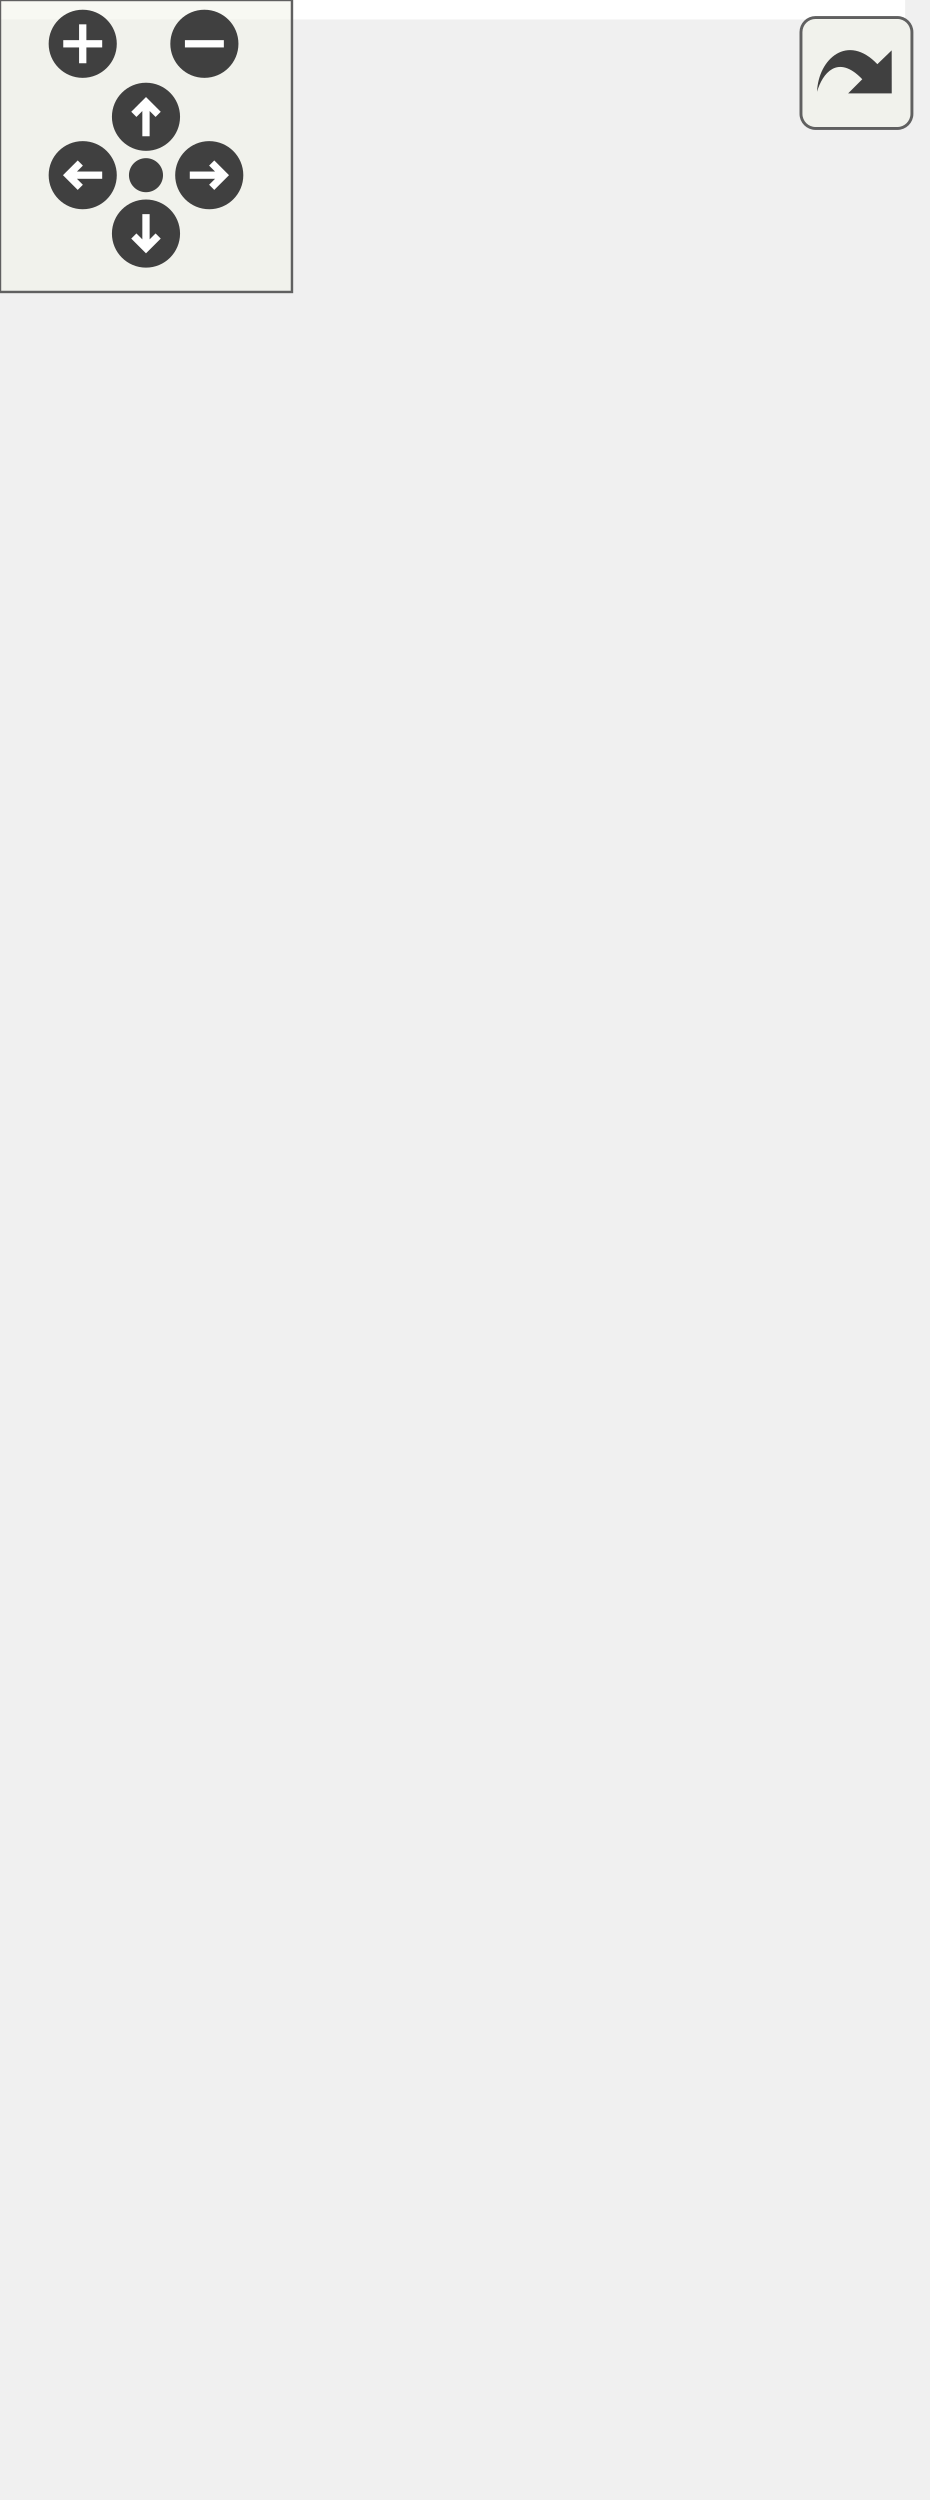
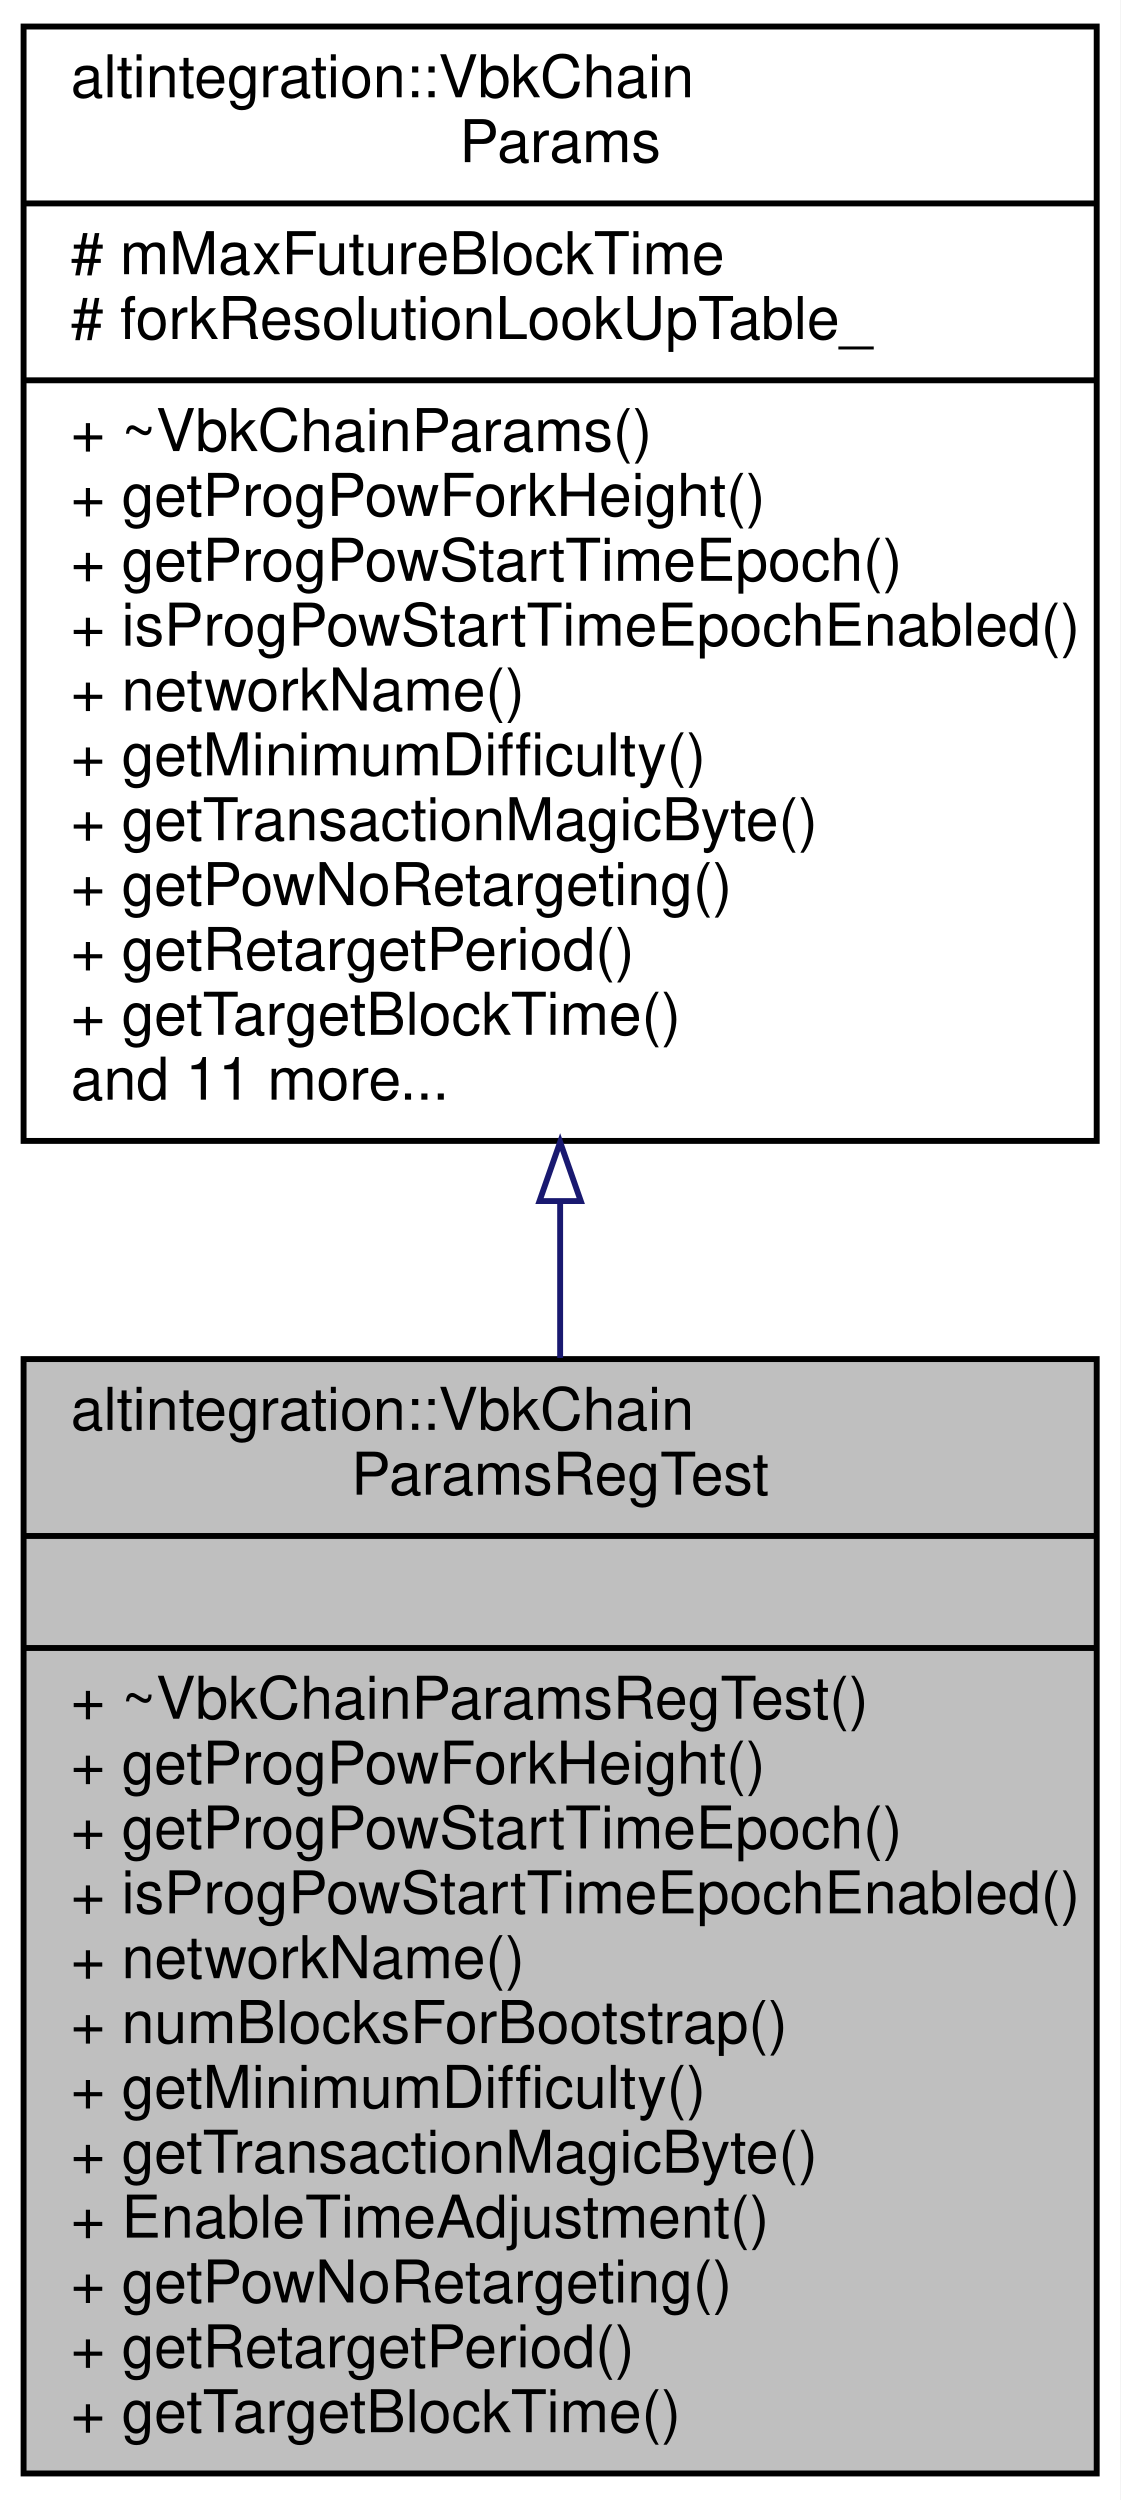
- <svg xmlns="http://www.w3.org/2000/svg" xmlns:xlink="http://www.w3.org/1999/xlink" id="main" version="1.1" xml:space="preserve">
-   <style type="text/css">
- .edge:hover path { stroke: red; }
- .edge:hover polygon { stroke: red; fill: red; }
- </style>
-   <defs>
-     <circle id="rim" cx="0" cy="0" r="7" />
-     <circle id="rim2" cx="0" cy="0" r="3.5" />
-     <g id="zoomPlus">
-       <use xlink:href="#rim" fill="#404040">
-         <set attributeName="fill" to="#808080" begin="zoomplus.mouseover" end="zoomplus.mouseout" />
-       </use>
-       <path d="M-4,0h8M0,-4v8" fill="none" stroke="white" stroke-width="1.5" pointer-events="none" />
-     </g>
-     <g id="zoomMin">
-       <use xlink:href="#rim" fill="#404040">
-         <set attributeName="fill" to="#808080" begin="zoomminus.mouseover" end="zoomminus.mouseout" />
-       </use>
-       <path d="M-4,0h8" fill="none" stroke="white" stroke-width="1.5" pointer-events="none" />
-     </g>
-     <g id="dirArrow">
-       <path fill="none" stroke="white" stroke-width="1.5" d="M0,-3.0v7 M-2.5,-0.5L0,-3.0L2.5,-0.5" />
-     </g>
-     <g id="resetDef">
-       <use xlink:href="#rim2" fill="#404040">
-         <set attributeName="fill" to="#808080" begin="reset.mouseover" end="reset.mouseout" />
-       </use>
-     </g>
-   </defs>
-   <svg id="graph" class="graph">
-     <g id="viewport">
-       <polygon fill="white" stroke="transparent" points="-4,4 -4,-453 186,-453 186,4 -4,4" />
-       <g id="node1" class="node">
-         <g id="a_node1">
-           <a xlink:title="RegTest VBK config.">
-             <polygon fill="#bfbfbf" stroke="black" points="0,-0.5 0,-189.5 182,-189.5 182,-0.5 0,-0.5" />
-             <text text-anchor="start" x="8" y="-177.5" font-family="Helvetica,sans-Serif" font-size="10.00">altintegration::VbkChain</text>
-             <text text-anchor="middle" x="91" y="-166.5" font-family="Helvetica,sans-Serif" font-size="10.00">ParamsRegTest</text>
-             <polyline fill="none" stroke="black" points="0,-159.5 182,-159.5 " />
-             <text text-anchor="middle" x="91" y="-147.5" font-family="Helvetica,sans-Serif" font-size="10.00"> </text>
-             <polyline fill="none" stroke="black" points="0,-140.5 182,-140.5 " />
-             <text text-anchor="start" x="8" y="-128.5" font-family="Helvetica,sans-Serif" font-size="10.00">+ ~VbkChainParamsRegTest()</text>
-             <text text-anchor="start" x="8" y="-117.5" font-family="Helvetica,sans-Serif" font-size="10.00">+ getProgPowForkHeight()</text>
-             <text text-anchor="start" x="8" y="-106.5" font-family="Helvetica,sans-Serif" font-size="10.00">+ getProgPowStartTimeEpoch()</text>
-             <text text-anchor="start" x="8" y="-95.5" font-family="Helvetica,sans-Serif" font-size="10.00">+ isProgPowStartTimeEpochEnabled()</text>
-             <text text-anchor="start" x="8" y="-84.5" font-family="Helvetica,sans-Serif" font-size="10.00">+ networkName()</text>
-             <text text-anchor="start" x="8" y="-73.5" font-family="Helvetica,sans-Serif" font-size="10.00">+ numBlocksForBootstrap()</text>
-             <text text-anchor="start" x="8" y="-62.5" font-family="Helvetica,sans-Serif" font-size="10.00">+ getMinimumDifficulty()</text>
-             <text text-anchor="start" x="8" y="-51.5" font-family="Helvetica,sans-Serif" font-size="10.00">+ getTransactionMagicByte()</text>
-             <text text-anchor="start" x="8" y="-40.5" font-family="Helvetica,sans-Serif" font-size="10.00">+ EnableTimeAdjustment()</text>
-             <text text-anchor="start" x="8" y="-29.5" font-family="Helvetica,sans-Serif" font-size="10.00">+ getPowNoRetargeting()</text>
-             <text text-anchor="start" x="8" y="-18.5" font-family="Helvetica,sans-Serif" font-size="10.00">+ getRetargetPeriod()</text>
-             <text text-anchor="start" x="8" y="-7.5" font-family="Helvetica,sans-Serif" font-size="10.00">+ getTargetBlockTime()</text>
-           </a>
-         </g>
-       </g>
-       <g id="node2" class="node">
-         <g id="a_node2">
-           <a xlink:href="structaltintegration_1_1VbkChainParams.html" target="_top" xlink:title="VeriBlock chain parameters.">
-             <polygon fill="white" stroke="black" points="0,-226.5 0,-448.5 182,-448.5 182,-226.5 0,-226.5" />
-             <text text-anchor="start" x="8" y="-436.5" font-family="Helvetica,sans-Serif" font-size="10.00">altintegration::VbkChain</text>
-             <text text-anchor="middle" x="91" y="-425.5" font-family="Helvetica,sans-Serif" font-size="10.00">Params</text>
-             <polyline fill="none" stroke="black" points="0,-418.5 182,-418.5 " />
-             <text text-anchor="start" x="8" y="-406.5" font-family="Helvetica,sans-Serif" font-size="10.00">+ mOldBlocksWindow</text>
-             <text text-anchor="start" x="8" y="-395.5" font-family="Helvetica,sans-Serif" font-size="10.00">+ mEndorsementSettlementInterval</text>
-             <text text-anchor="start" x="8" y="-384.5" font-family="Helvetica,sans-Serif" font-size="10.00">+ mPreserveBlocksBehindFinal</text>
-             <text text-anchor="start" x="8" y="-373.5" font-family="Helvetica,sans-Serif" font-size="10.00"># mMaxFutureBlockTime</text>
-             <text text-anchor="start" x="8" y="-362.5" font-family="Helvetica,sans-Serif" font-size="10.00"># forkResolutionLookUpTable_</text>
-             <polyline fill="none" stroke="black" points="0,-355.5 182,-355.5 " />
-             <text text-anchor="start" x="8" y="-343.5" font-family="Helvetica,sans-Serif" font-size="10.00">+ ~VbkChainParams()</text>
-             <text text-anchor="start" x="8" y="-332.5" font-family="Helvetica,sans-Serif" font-size="10.00">+ getProgPowForkHeight()</text>
-             <text text-anchor="start" x="8" y="-321.5" font-family="Helvetica,sans-Serif" font-size="10.00">+ getProgPowStartTimeEpoch()</text>
-             <text text-anchor="start" x="8" y="-310.5" font-family="Helvetica,sans-Serif" font-size="10.00">+ isProgPowStartTimeEpochEnabled()</text>
-             <text text-anchor="start" x="8" y="-299.5" font-family="Helvetica,sans-Serif" font-size="10.00">+ networkName()</text>
-             <text text-anchor="start" x="8" y="-288.5" font-family="Helvetica,sans-Serif" font-size="10.00">+ getMinimumDifficulty()</text>
-             <text text-anchor="start" x="8" y="-277.5" font-family="Helvetica,sans-Serif" font-size="10.00">+ getTransactionMagicByte()</text>
-             <text text-anchor="start" x="8" y="-266.5" font-family="Helvetica,sans-Serif" font-size="10.00">+ getPowNoRetargeting()</text>
-             <text text-anchor="start" x="8" y="-255.5" font-family="Helvetica,sans-Serif" font-size="10.00">+ getRetargetPeriod()</text>
-             <text text-anchor="start" x="8" y="-244.5" font-family="Helvetica,sans-Serif" font-size="10.00">+ getTargetBlockTime()</text>
-             <text text-anchor="start" x="8" y="-233.5" font-family="Helvetica,sans-Serif" font-size="10.00">and 10 more...</text>
-           </a>
-         </g>
-       </g>
-       <g id="edge1" class="edge">
-         <path fill="none" stroke="midnightblue" d="M91,-216.39C91,-207.46 91,-198.54 91,-189.81" />
-         <polygon fill="none" stroke="midnightblue" points="87.5,-216.46 91,-226.46 94.5,-216.46 87.5,-216.46" />
+ <svg xmlns="http://www.w3.org/2000/svg" xmlns:xlink="http://www.w3.org/1999/xlink" width="190pt" height="424pt" viewBox="0.00 0.00 190.00 424.00">
+   <g id="graph0" class="graph" transform="scale(1 1) rotate(0) translate(4 420)">
+     <polygon fill="white" stroke="transparent" points="-4,4 -4,-420 186,-420 186,4 -4,4" />
+     <g id="node1" class="node">
+       <g id="a_node1">
+         <a xlink:title="RegTest VBK config.">
+           <polygon fill="#bfbfbf" stroke="black" points="0,-0.5 0,-189.5 182,-189.5 182,-0.5 0,-0.5" />
+           <text text-anchor="start" x="8" y="-177.5" font-family="Helvetica,sans-Serif" font-size="10.00">altintegration::VbkChain</text>
+           <text text-anchor="middle" x="91" y="-166.5" font-family="Helvetica,sans-Serif" font-size="10.00">ParamsRegTest</text>
+           <polyline fill="none" stroke="black" points="0,-159.5 182,-159.5 " />
+           <text text-anchor="middle" x="91" y="-147.5" font-family="Helvetica,sans-Serif" font-size="10.00"> </text>
+           <polyline fill="none" stroke="black" points="0,-140.5 182,-140.5 " />
+           <text text-anchor="start" x="8" y="-128.5" font-family="Helvetica,sans-Serif" font-size="10.00">+ ~VbkChainParamsRegTest()</text>
+           <text text-anchor="start" x="8" y="-117.5" font-family="Helvetica,sans-Serif" font-size="10.00">+ getProgPowForkHeight()</text>
+           <text text-anchor="start" x="8" y="-106.5" font-family="Helvetica,sans-Serif" font-size="10.00">+ getProgPowStartTimeEpoch()</text>
+           <text text-anchor="start" x="8" y="-95.5" font-family="Helvetica,sans-Serif" font-size="10.00">+ isProgPowStartTimeEpochEnabled()</text>
+           <text text-anchor="start" x="8" y="-84.5" font-family="Helvetica,sans-Serif" font-size="10.00">+ networkName()</text>
+           <text text-anchor="start" x="8" y="-73.5" font-family="Helvetica,sans-Serif" font-size="10.00">+ numBlocksForBootstrap()</text>
+           <text text-anchor="start" x="8" y="-62.5" font-family="Helvetica,sans-Serif" font-size="10.00">+ getMinimumDifficulty()</text>
+           <text text-anchor="start" x="8" y="-51.5" font-family="Helvetica,sans-Serif" font-size="10.00">+ getTransactionMagicByte()</text>
+           <text text-anchor="start" x="8" y="-40.5" font-family="Helvetica,sans-Serif" font-size="10.00">+ EnableTimeAdjustment()</text>
+           <text text-anchor="start" x="8" y="-29.5" font-family="Helvetica,sans-Serif" font-size="10.00">+ getPowNoRetargeting()</text>
+           <text text-anchor="start" x="8" y="-18.5" font-family="Helvetica,sans-Serif" font-size="10.00">+ getRetargetPeriod()</text>
+           <text text-anchor="start" x="8" y="-7.5" font-family="Helvetica,sans-Serif" font-size="10.00">+ getTargetBlockTime()</text>
+         </a>
      </g>
    </g>
-   </svg>
-   <g id="navigator" transform="translate(0 0)" fill="#404254">
-     <rect fill="#f2f5e9" fill-opacity="0.5" stroke="#606060" stroke-width=".5" x="0" y="0" width="60" height="60" />
-     <use id="zoomplus" xlink:href="#zoomPlus" x="17" y="9" />
-     <use id="zoomminus" xlink:href="#zoomMin" x="42" y="9" />
-     <use id="reset" xlink:href="#resetDef" x="30" y="36" />
-     <g id="arrowUp" xlink:href="#dirArrow" transform="translate(30 24)">
-       <use xlink:href="#rim" fill="#404040">
-         <set attributeName="fill" to="#808080" begin="arrowUp.mouseover" end="arrowUp.mouseout" />
-       </use>
-       <path fill="none" stroke="white" stroke-width="1.5" d="M0,-3.0v7 M-2.5,-0.5L0,-3.0L2.5,-0.5" />
+     <g id="node2" class="node">
+       <g id="a_node2">
+         <a xlink:href="structaltintegration_1_1VbkChainParams.html" target="_top" xlink:title="VeriBlock chain parameters.">
+           <polygon fill="white" stroke="black" points="0,-226.5 0,-415.5 182,-415.5 182,-226.5 0,-226.5" />
+           <text text-anchor="start" x="8" y="-403.5" font-family="Helvetica,sans-Serif" font-size="10.00">altintegration::VbkChain</text>
+           <text text-anchor="middle" x="91" y="-392.5" font-family="Helvetica,sans-Serif" font-size="10.00">Params</text>
+           <polyline fill="none" stroke="black" points="0,-385.5 182,-385.5 " />
+           <text text-anchor="start" x="8" y="-373.5" font-family="Helvetica,sans-Serif" font-size="10.00"># mMaxFutureBlockTime</text>
+           <text text-anchor="start" x="8" y="-362.5" font-family="Helvetica,sans-Serif" font-size="10.00"># forkResolutionLookUpTable_</text>
+           <polyline fill="none" stroke="black" points="0,-355.5 182,-355.5 " />
+           <text text-anchor="start" x="8" y="-343.5" font-family="Helvetica,sans-Serif" font-size="10.00">+ ~VbkChainParams()</text>
+           <text text-anchor="start" x="8" y="-332.5" font-family="Helvetica,sans-Serif" font-size="10.00">+ getProgPowForkHeight()</text>
+           <text text-anchor="start" x="8" y="-321.5" font-family="Helvetica,sans-Serif" font-size="10.00">+ getProgPowStartTimeEpoch()</text>
+           <text text-anchor="start" x="8" y="-310.5" font-family="Helvetica,sans-Serif" font-size="10.00">+ isProgPowStartTimeEpochEnabled()</text>
+           <text text-anchor="start" x="8" y="-299.5" font-family="Helvetica,sans-Serif" font-size="10.00">+ networkName()</text>
+           <text text-anchor="start" x="8" y="-288.5" font-family="Helvetica,sans-Serif" font-size="10.00">+ getMinimumDifficulty()</text>
+           <text text-anchor="start" x="8" y="-277.5" font-family="Helvetica,sans-Serif" font-size="10.00">+ getTransactionMagicByte()</text>
+           <text text-anchor="start" x="8" y="-266.5" font-family="Helvetica,sans-Serif" font-size="10.00">+ getPowNoRetargeting()</text>
+           <text text-anchor="start" x="8" y="-255.5" font-family="Helvetica,sans-Serif" font-size="10.00">+ getRetargetPeriod()</text>
+           <text text-anchor="start" x="8" y="-244.5" font-family="Helvetica,sans-Serif" font-size="10.00">+ getTargetBlockTime()</text>
+           <text text-anchor="start" x="8" y="-233.5" font-family="Helvetica,sans-Serif" font-size="10.00">and 11 more...</text>
+         </a>
+       </g>
    </g>
-     <g id="arrowRight" xlink:href="#dirArrow" transform="rotate(90) translate(36 -43)">
-       <use xlink:href="#rim" fill="#404040">
-         <set attributeName="fill" to="#808080" begin="arrowRight.mouseover" end="arrowRight.mouseout" />
-       </use>
-       <path fill="none" stroke="white" stroke-width="1.5" d="M0,-3.0v7 M-2.5,-0.5L0,-3.0L2.5,-0.5" />
-     </g>
-     <g id="arrowDown" xlink:href="#dirArrow" transform="rotate(180) translate(-30 -48)">
-       <use xlink:href="#rim" fill="#404040">
-         <set attributeName="fill" to="#808080" begin="arrowDown.mouseover" end="arrowDown.mouseout" />
-       </use>
-       <path fill="none" stroke="white" stroke-width="1.5" d="M0,-3.0v7 M-2.5,-0.5L0,-3.0L2.5,-0.5" />
-     </g>
-     <g id="arrowLeft" xlink:href="#dirArrow" transform="rotate(270) translate(-36 17)">
-       <use xlink:href="#rim" fill="#404040">
-         <set attributeName="fill" to="#808080" begin="arrowLeft.mouseover" end="arrowLeft.mouseout" />
-       </use>
-       <path fill="none" stroke="white" stroke-width="1.5" d="M0,-3.0v7 M-2.5,-0.5L0,-3.0L2.5,-0.5" />
+     <g id="edge1" class="edge">
+       <path fill="none" stroke="midnightblue" d="M91,-216.03C91,-207.24 91,-198.39 91,-189.68" />
+       <polygon fill="none" stroke="midnightblue" points="87.5,-216.3 91,-226.3 94.5,-216.3 87.5,-216.3" />
    </g>
  </g>
-   <svg viewBox="0 0 15 15" width="100%" height="30px" preserveAspectRatio="xMaxYMin meet">
-     <g id="arrow_out" transform="scale(0.3 0.3)">
-       <a xlink:href="structaltintegration_1_1VbkChainParamsRegTest__inherit__graph_org.svg" target="_base">
-         <rect id="button" ry="5" rx="5" y="6" x="6" height="38" width="38" fill="#f2f5e9" fill-opacity="0.5" stroke="#606060" stroke-width="1.0" />
-         <path id="arrow" d="M 11.5,31.437 C 11.94,20.098 22.043,11.323 32.159,21.979 L 37.069,17.246 C 37.069,17.246 37.088,32 37.088,32 L 22.16,31.978 C 22.16,31.978 26.998,27.14 26.998,27.14 C 18.529,18.264 13.292,25.23 11.5,31.437 z" style="fill:#404040;" />
-       </a>
-     </g>
-   </svg>
</svg>
